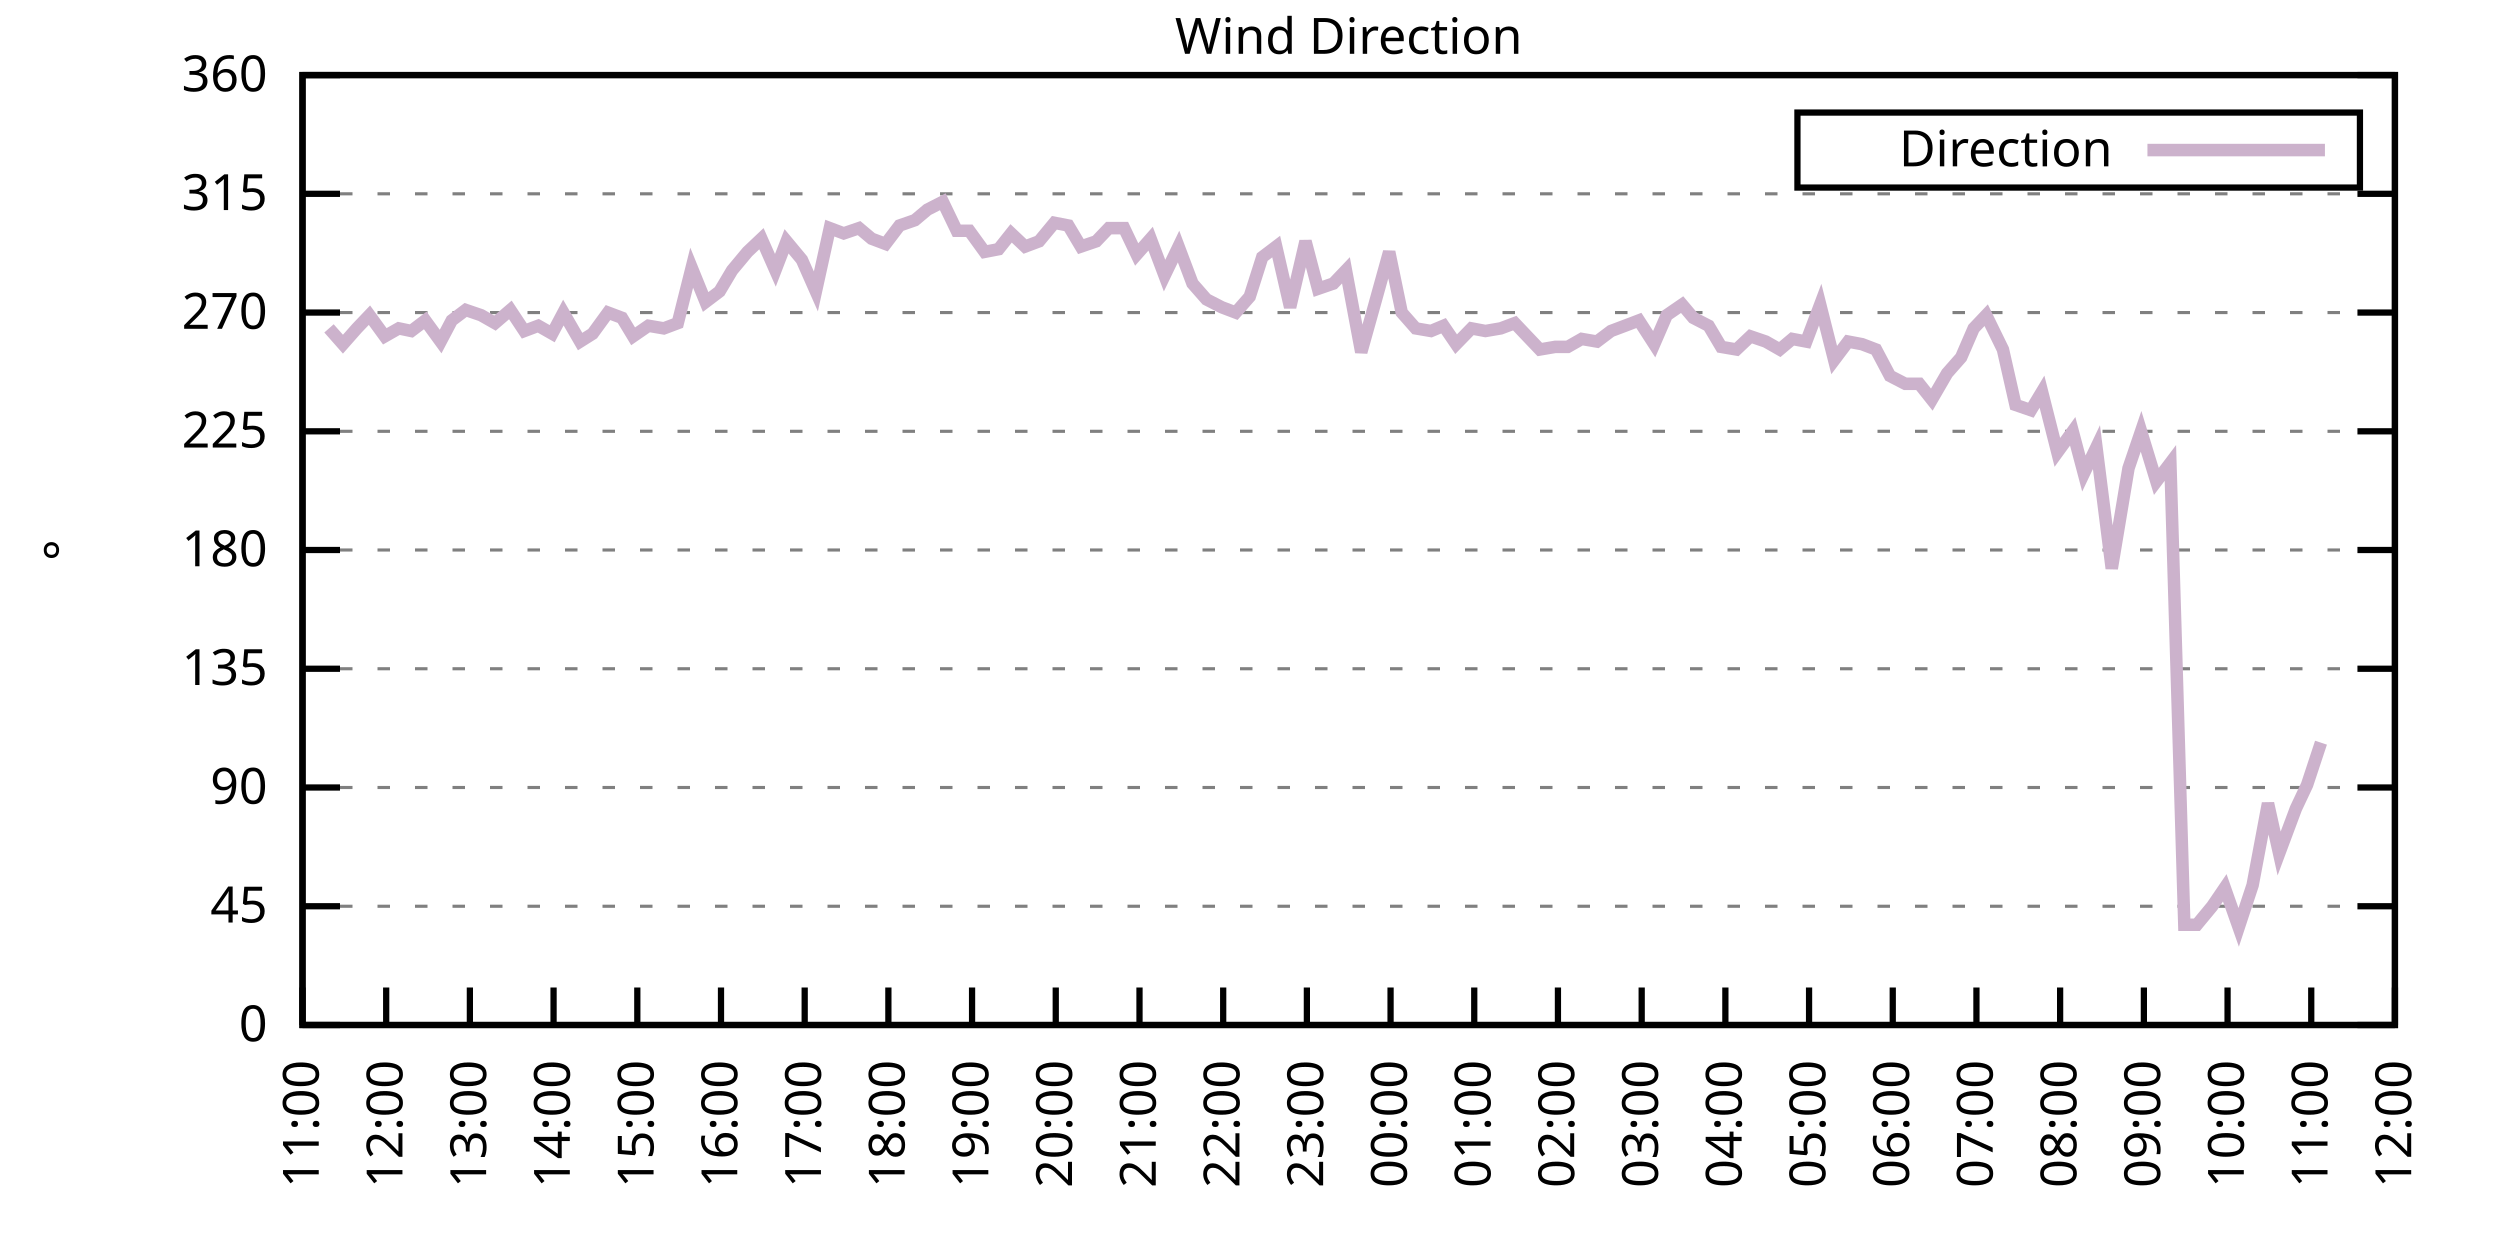
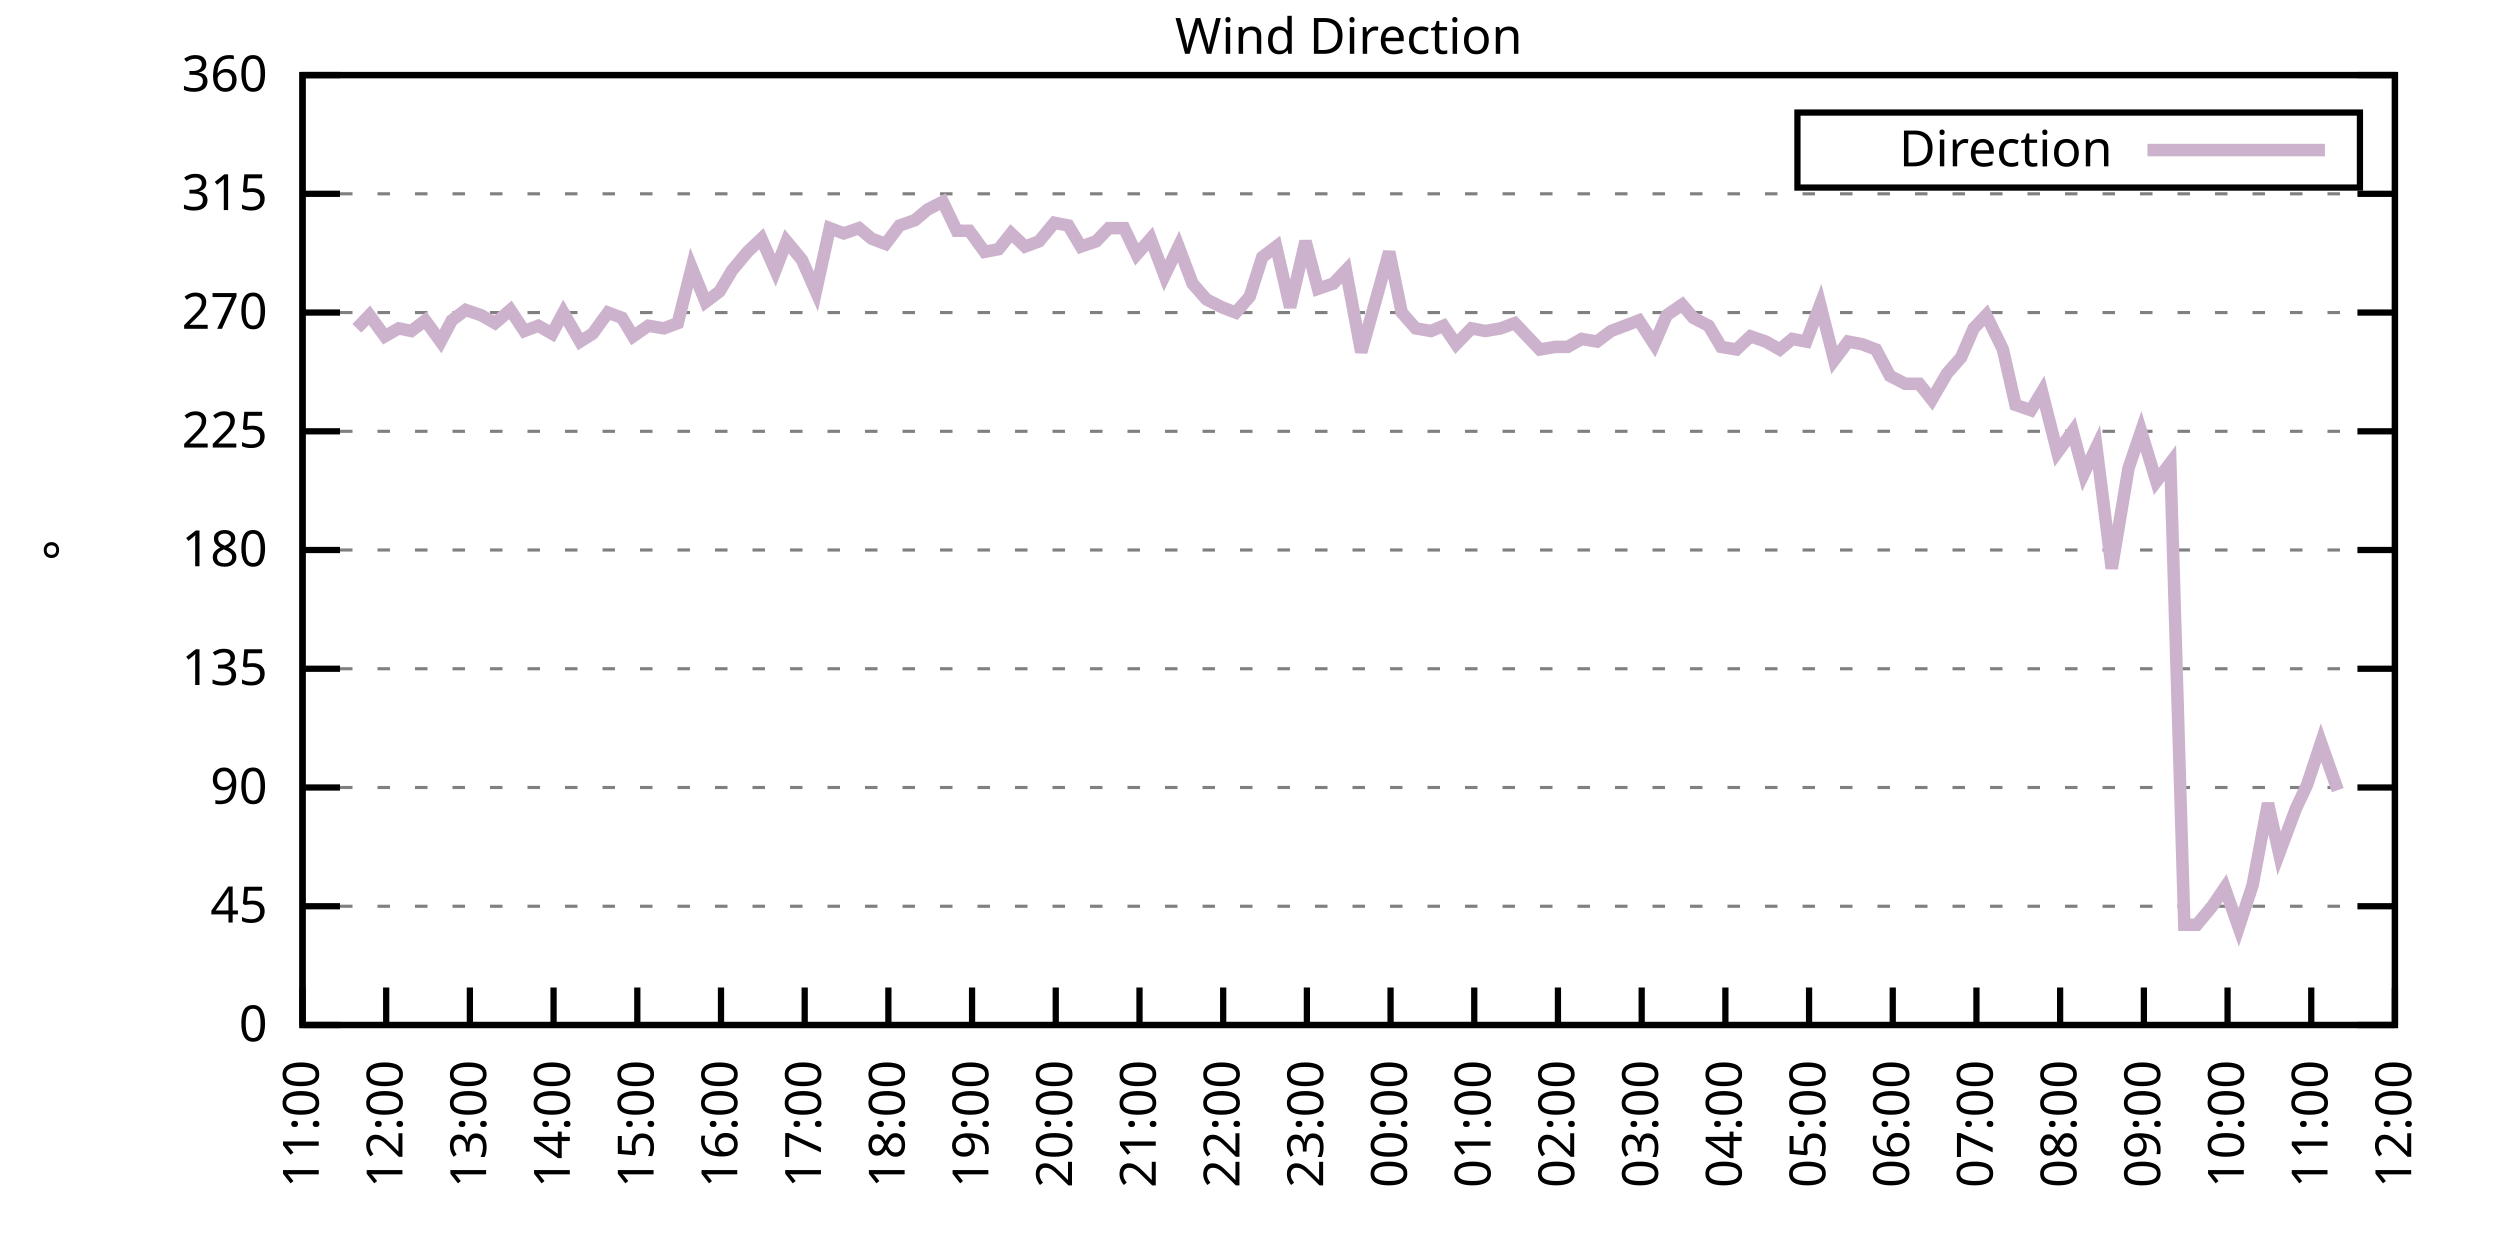
<svg xmlns="http://www.w3.org/2000/svg" xmlns:xlink="http://www.w3.org/1999/xlink" width="400" height="200" viewBox="0 0 400 200">
  <g id="gnuplot_canvas">
    <rect x="0" y="0" width="400" height="200" fill="none" />
    <defs>
      <circle id="gpDot" r="0.5" stroke-width="0.5" stroke="currentColor" />
      <path id="gpPt0" stroke-width="0.333" stroke="currentColor" d="M-1,0 h2 M0,-1 v2" />
      <path id="gpPt1" stroke-width="0.333" stroke="currentColor" d="M-1,-1 L1,1 M1,-1 L-1,1" />
      <path id="gpPt2" stroke-width="0.333" stroke="currentColor" d="M-1,0 L1,0 M0,-1 L0,1 M-1,-1 L1,1 M-1,1 L1,-1" />
      <rect id="gpPt3" stroke-width="0.333" stroke="currentColor" x="-1" y="-1" width="2" height="2" />
      <rect id="gpPt4" stroke-width="0.333" stroke="currentColor" fill="currentColor" x="-1" y="-1" width="2" height="2" />
      <circle id="gpPt5" stroke-width="0.333" stroke="currentColor" cx="0" cy="0" r="1" />
      <use xlink:href="#gpPt5" id="gpPt6" fill="currentColor" stroke="none" />
      <path id="gpPt7" stroke-width="0.333" stroke="currentColor" d="M0,-1.33 L-1.33,0.67 L1.33,0.67 z" />
      <use xlink:href="#gpPt7" id="gpPt8" fill="currentColor" stroke="none" />
      <use xlink:href="#gpPt7" id="gpPt9" stroke="currentColor" transform="rotate(180)" />
      <use xlink:href="#gpPt9" id="gpPt10" fill="currentColor" stroke="none" />
      <use xlink:href="#gpPt3" id="gpPt11" stroke="currentColor" transform="rotate(45)" />
      <use xlink:href="#gpPt11" id="gpPt12" fill="currentColor" stroke="none" />
      <path id="gpPt13" stroke-width="0.333" stroke="currentColor" d="M0,1.330 L1.265,0.411 L0.782,-1.067 L-0.782,-1.076 L-1.265,0.411 z" />
      <use xlink:href="#gpPt13" id="gpPt14" fill="currentColor" stroke="none" />
      <filter id="textbox" filterUnits="objectBoundingBox" x="0" y="0" height="1" width="1">
        <feFlood flood-color="white" flood-opacity="1" result="bgnd" />
        <feComposite in="SourceGraphic" in2="bgnd" operator="atop" />
      </filter>
      <filter id="greybox" filterUnits="objectBoundingBox" x="0" y="0" height="1" width="1">
        <feFlood flood-color="lightgrey" flood-opacity="1" result="grey" />
        <feComposite in="SourceGraphic" in2="grey" operator="atop" />
      </filter>
    </defs>
    <g fill="none" color="white" stroke="currentColor" stroke-width="1.00" stroke-linecap="butt" stroke-linejoin="miter">
</g>
    <g fill="none" color="black" stroke="currentColor" stroke-width="1.00" stroke-linecap="butt" stroke-linejoin="miter">
      <g stroke="none" shape-rendering="crispEdges">
        <polygon fill="rgb(255, 255, 255)" points="48.40,164.00 383.18,164.00 383.18,12.02 48.40,12.02 " />
      </g>
    </g>
    <g fill="none" color="black" stroke="currentColor" stroke-width="1.00" stroke-linecap="butt" stroke-linejoin="miter">
</g>
    <g fill="none" color="black" stroke="black" stroke-width="0.50" stroke-linecap="butt" stroke-linejoin="miter">
</g>
    <g fill="none" color="gray" stroke="currentColor" stroke-width="0.50" stroke-linecap="butt" stroke-linejoin="miter">
      <path stroke="gray" stroke-dasharray="2,4" class="gridline" d="M48.40,164.00 L383.19,164.00  " />
    </g>
    <g fill="none" color="gray" stroke="gray" stroke-width="1.00" stroke-linecap="butt" stroke-linejoin="miter">
</g>
    <g fill="none" color="black" stroke="currentColor" stroke-width="1.00" stroke-linecap="butt" stroke-linejoin="miter">
      <path stroke="black" d="M48.40,164.00 L54.40,164.00 M383.19,164.00 L377.19,164.00  " />
      <g transform="translate(42.80,166.60)" stroke="none" fill="black" font-family="Sans" font-size="8.00" text-anchor="end">
        <text>
          <tspan font-family="Sans"> 0</tspan>
        </text>
      </g>
    </g>
    <g fill="none" color="black" stroke="currentColor" stroke-width="1.00" stroke-linecap="butt" stroke-linejoin="miter">
</g>
    <g fill="none" color="black" stroke="black" stroke-width="0.50" stroke-linecap="butt" stroke-linejoin="miter">
</g>
    <g fill="none" color="gray" stroke="currentColor" stroke-width="0.50" stroke-linecap="butt" stroke-linejoin="miter">
      <path stroke="gray" stroke-dasharray="2,4" class="gridline" d="M48.40,145.00 L383.19,145.00  " />
    </g>
    <g fill="none" color="gray" stroke="gray" stroke-width="1.00" stroke-linecap="butt" stroke-linejoin="miter">
</g>
    <g fill="none" color="black" stroke="currentColor" stroke-width="1.00" stroke-linecap="butt" stroke-linejoin="miter">
      <path stroke="black" d="M48.40,145.00 L54.40,145.00 M383.19,145.00 L377.19,145.00  " />
      <g transform="translate(42.80,147.60)" stroke="none" fill="black" font-family="Sans" font-size="8.00" text-anchor="end">
        <text>
          <tspan font-family="Sans"> 45</tspan>
        </text>
      </g>
    </g>
    <g fill="none" color="black" stroke="currentColor" stroke-width="1.00" stroke-linecap="butt" stroke-linejoin="miter">
</g>
    <g fill="none" color="black" stroke="black" stroke-width="0.50" stroke-linecap="butt" stroke-linejoin="miter">
</g>
    <g fill="none" color="gray" stroke="currentColor" stroke-width="0.50" stroke-linecap="butt" stroke-linejoin="miter">
      <path stroke="gray" stroke-dasharray="2,4" class="gridline" d="M48.40,126.00 L383.19,126.00  " />
    </g>
    <g fill="none" color="gray" stroke="gray" stroke-width="1.00" stroke-linecap="butt" stroke-linejoin="miter">
</g>
    <g fill="none" color="black" stroke="currentColor" stroke-width="1.00" stroke-linecap="butt" stroke-linejoin="miter">
      <path stroke="black" d="M48.40,126.00 L54.40,126.00 M383.19,126.00 L377.19,126.00  " />
      <g transform="translate(42.80,128.60)" stroke="none" fill="black" font-family="Sans" font-size="8.00" text-anchor="end">
        <text>
          <tspan font-family="Sans"> 90</tspan>
        </text>
      </g>
    </g>
    <g fill="none" color="black" stroke="currentColor" stroke-width="1.00" stroke-linecap="butt" stroke-linejoin="miter">
</g>
    <g fill="none" color="black" stroke="black" stroke-width="0.50" stroke-linecap="butt" stroke-linejoin="miter">
</g>
    <g fill="none" color="gray" stroke="currentColor" stroke-width="0.50" stroke-linecap="butt" stroke-linejoin="miter">
      <path stroke="gray" stroke-dasharray="2,4" class="gridline" d="M48.40,107.00 L383.19,107.00  " />
    </g>
    <g fill="none" color="gray" stroke="gray" stroke-width="1.00" stroke-linecap="butt" stroke-linejoin="miter">
</g>
    <g fill="none" color="black" stroke="currentColor" stroke-width="1.00" stroke-linecap="butt" stroke-linejoin="miter">
      <path stroke="black" d="M48.40,107.00 L54.40,107.00 M383.19,107.00 L377.19,107.00  " />
      <g transform="translate(42.80,109.60)" stroke="none" fill="black" font-family="Sans" font-size="8.00" text-anchor="end">
        <text>
          <tspan font-family="Sans"> 135</tspan>
        </text>
      </g>
    </g>
    <g fill="none" color="black" stroke="currentColor" stroke-width="1.00" stroke-linecap="butt" stroke-linejoin="miter">
</g>
    <g fill="none" color="black" stroke="black" stroke-width="0.50" stroke-linecap="butt" stroke-linejoin="miter">
</g>
    <g fill="none" color="gray" stroke="currentColor" stroke-width="0.50" stroke-linecap="butt" stroke-linejoin="miter">
      <path stroke="gray" stroke-dasharray="2,4" class="gridline" d="M48.40,88.00 L383.19,88.00  " />
    </g>
    <g fill="none" color="gray" stroke="gray" stroke-width="1.00" stroke-linecap="butt" stroke-linejoin="miter">
</g>
    <g fill="none" color="black" stroke="currentColor" stroke-width="1.00" stroke-linecap="butt" stroke-linejoin="miter">
      <path stroke="black" d="M48.40,88.00 L54.40,88.00 M383.19,88.00 L377.19,88.00  " />
      <g transform="translate(42.80,90.60)" stroke="none" fill="black" font-family="Sans" font-size="8.00" text-anchor="end">
        <text>
          <tspan font-family="Sans"> 180</tspan>
        </text>
      </g>
    </g>
    <g fill="none" color="black" stroke="currentColor" stroke-width="1.00" stroke-linecap="butt" stroke-linejoin="miter">
</g>
    <g fill="none" color="black" stroke="black" stroke-width="0.50" stroke-linecap="butt" stroke-linejoin="miter">
</g>
    <g fill="none" color="gray" stroke="currentColor" stroke-width="0.50" stroke-linecap="butt" stroke-linejoin="miter">
      <path stroke="gray" stroke-dasharray="2,4" class="gridline" d="M48.40,69.01 L383.19,69.01  " />
    </g>
    <g fill="none" color="gray" stroke="gray" stroke-width="1.00" stroke-linecap="butt" stroke-linejoin="miter">
</g>
    <g fill="none" color="black" stroke="currentColor" stroke-width="1.00" stroke-linecap="butt" stroke-linejoin="miter">
      <path stroke="black" d="M48.40,69.01 L54.40,69.01 M383.19,69.01 L377.19,69.01  " />
      <g transform="translate(42.80,71.61)" stroke="none" fill="black" font-family="Sans" font-size="8.00" text-anchor="end">
        <text>
          <tspan font-family="Sans"> 225</tspan>
        </text>
      </g>
    </g>
    <g fill="none" color="black" stroke="currentColor" stroke-width="1.00" stroke-linecap="butt" stroke-linejoin="miter">
</g>
    <g fill="none" color="black" stroke="black" stroke-width="0.50" stroke-linecap="butt" stroke-linejoin="miter">
</g>
    <g fill="none" color="gray" stroke="currentColor" stroke-width="0.50" stroke-linecap="butt" stroke-linejoin="miter">
      <path stroke="gray" stroke-dasharray="2,4" class="gridline" d="M48.40,50.01 L383.19,50.01  " />
    </g>
    <g fill="none" color="gray" stroke="gray" stroke-width="1.00" stroke-linecap="butt" stroke-linejoin="miter">
</g>
    <g fill="none" color="black" stroke="currentColor" stroke-width="1.00" stroke-linecap="butt" stroke-linejoin="miter">
      <path stroke="black" d="M48.40,50.01 L54.40,50.01 M383.19,50.01 L377.19,50.01  " />
      <g transform="translate(42.80,52.61)" stroke="none" fill="black" font-family="Sans" font-size="8.00" text-anchor="end">
        <text>
          <tspan font-family="Sans"> 270</tspan>
        </text>
      </g>
    </g>
    <g fill="none" color="black" stroke="currentColor" stroke-width="1.00" stroke-linecap="butt" stroke-linejoin="miter">
</g>
    <g fill="none" color="black" stroke="black" stroke-width="0.50" stroke-linecap="butt" stroke-linejoin="miter">
</g>
    <g fill="none" color="gray" stroke="currentColor" stroke-width="0.50" stroke-linecap="butt" stroke-linejoin="miter">
      <path stroke="gray" stroke-dasharray="2,4" class="gridline" d="M48.40,31.01 L383.19,31.01  " />
    </g>
    <g fill="none" color="gray" stroke="gray" stroke-width="1.00" stroke-linecap="butt" stroke-linejoin="miter">
</g>
    <g fill="none" color="black" stroke="currentColor" stroke-width="1.00" stroke-linecap="butt" stroke-linejoin="miter">
      <path stroke="black" d="M48.40,31.01 L54.40,31.01 M383.19,31.01 L377.19,31.01  " />
      <g transform="translate(42.80,33.61)" stroke="none" fill="black" font-family="Sans" font-size="8.00" text-anchor="end">
        <text>
          <tspan font-family="Sans"> 315</tspan>
        </text>
      </g>
    </g>
    <g fill="none" color="black" stroke="currentColor" stroke-width="1.00" stroke-linecap="butt" stroke-linejoin="miter">
</g>
    <g fill="none" color="black" stroke="black" stroke-width="0.50" stroke-linecap="butt" stroke-linejoin="miter">
</g>
    <g fill="none" color="gray" stroke="currentColor" stroke-width="0.50" stroke-linecap="butt" stroke-linejoin="miter">
      <path stroke="gray" stroke-dasharray="2,4" class="gridline" d="M48.40,12.01 L383.19,12.01  " />
    </g>
    <g fill="none" color="gray" stroke="gray" stroke-width="1.00" stroke-linecap="butt" stroke-linejoin="miter">
</g>
    <g fill="none" color="black" stroke="currentColor" stroke-width="1.00" stroke-linecap="butt" stroke-linejoin="miter">
      <path stroke="black" d="M48.40,12.01 L54.40,12.01 M383.19,12.01 L377.19,12.01  " />
      <g transform="translate(42.80,14.61)" stroke="none" fill="black" font-family="Sans" font-size="8.00" text-anchor="end">
        <text>
          <tspan font-family="Sans"> 360</tspan>
        </text>
      </g>
    </g>
    <g fill="none" color="black" stroke="currentColor" stroke-width="1.00" stroke-linecap="butt" stroke-linejoin="miter">
      <path stroke="black" d="M48.40,164.00 L48.40,158.00  " />
      <g transform="translate(51.00,169.60) rotate(270.00)" stroke="none" fill="black" font-family="Sans" font-size="8.00" text-anchor="end">
        <text>
          <tspan font-family="Sans">11:00</tspan>
        </text>
      </g>
    </g>
    <g fill="none" color="black" stroke="currentColor" stroke-width="1.00" stroke-linecap="butt" stroke-linejoin="miter">
      <path stroke="black" d="M61.79,164.00 L61.79,158.00  " />
      <g transform="translate(64.39,169.60) rotate(270.00)" stroke="none" fill="black" font-family="Sans" font-size="8.00" text-anchor="end">
        <text>
          <tspan font-family="Sans">12:00</tspan>
        </text>
      </g>
    </g>
    <g fill="none" color="black" stroke="currentColor" stroke-width="1.00" stroke-linecap="butt" stroke-linejoin="miter">
      <path stroke="black" d="M75.18,164.00 L75.18,158.00  " />
      <g transform="translate(77.78,169.60) rotate(270.00)" stroke="none" fill="black" font-family="Sans" font-size="8.00" text-anchor="end">
        <text>
          <tspan font-family="Sans">13:00</tspan>
        </text>
      </g>
    </g>
    <g fill="none" color="black" stroke="currentColor" stroke-width="1.00" stroke-linecap="butt" stroke-linejoin="miter">
      <path stroke="black" d="M88.57,164.00 L88.57,158.00  " />
      <g transform="translate(91.17,169.60) rotate(270.00)" stroke="none" fill="black" font-family="Sans" font-size="8.00" text-anchor="end">
        <text>
          <tspan font-family="Sans">14:00</tspan>
        </text>
      </g>
    </g>
    <g fill="none" color="black" stroke="currentColor" stroke-width="1.00" stroke-linecap="butt" stroke-linejoin="miter">
      <path stroke="black" d="M101.97,164.00 L101.97,158.00  " />
      <g transform="translate(104.57,169.60) rotate(270.00)" stroke="none" fill="black" font-family="Sans" font-size="8.00" text-anchor="end">
        <text>
          <tspan font-family="Sans">15:00</tspan>
        </text>
      </g>
    </g>
    <g fill="none" color="black" stroke="currentColor" stroke-width="1.00" stroke-linecap="butt" stroke-linejoin="miter">
      <path stroke="black" d="M115.36,164.00 L115.36,158.00  " />
      <g transform="translate(117.96,169.60) rotate(270.00)" stroke="none" fill="black" font-family="Sans" font-size="8.00" text-anchor="end">
        <text>
          <tspan font-family="Sans">16:00</tspan>
        </text>
      </g>
    </g>
    <g fill="none" color="black" stroke="currentColor" stroke-width="1.00" stroke-linecap="butt" stroke-linejoin="miter">
      <path stroke="black" d="M128.75,164.00 L128.75,158.00  " />
      <g transform="translate(131.35,169.60) rotate(270.00)" stroke="none" fill="black" font-family="Sans" font-size="8.00" text-anchor="end">
        <text>
          <tspan font-family="Sans">17:00</tspan>
        </text>
      </g>
    </g>
    <g fill="none" color="black" stroke="currentColor" stroke-width="1.00" stroke-linecap="butt" stroke-linejoin="miter">
      <path stroke="black" d="M142.14,164.00 L142.14,158.00  " />
      <g transform="translate(144.74,169.60) rotate(270.00)" stroke="none" fill="black" font-family="Sans" font-size="8.00" text-anchor="end">
        <text>
          <tspan font-family="Sans">18:00</tspan>
        </text>
      </g>
    </g>
    <g fill="none" color="black" stroke="currentColor" stroke-width="1.00" stroke-linecap="butt" stroke-linejoin="miter">
      <path stroke="black" d="M155.53,164.00 L155.53,158.00  " />
      <g transform="translate(158.13,169.60) rotate(270.00)" stroke="none" fill="black" font-family="Sans" font-size="8.00" text-anchor="end">
        <text>
          <tspan font-family="Sans">19:00</tspan>
        </text>
      </g>
    </g>
    <g fill="none" color="black" stroke="currentColor" stroke-width="1.00" stroke-linecap="butt" stroke-linejoin="miter">
      <path stroke="black" d="M168.92,164.00 L168.92,158.00  " />
      <g transform="translate(171.52,169.60) rotate(270.00)" stroke="none" fill="black" font-family="Sans" font-size="8.00" text-anchor="end">
        <text>
          <tspan font-family="Sans">20:00</tspan>
        </text>
      </g>
    </g>
    <g fill="none" color="black" stroke="currentColor" stroke-width="1.00" stroke-linecap="butt" stroke-linejoin="miter">
      <path stroke="black" d="M182.32,164.00 L182.32,158.00  " />
      <g transform="translate(184.92,169.60) rotate(270.00)" stroke="none" fill="black" font-family="Sans" font-size="8.00" text-anchor="end">
        <text>
          <tspan font-family="Sans">21:00</tspan>
        </text>
      </g>
    </g>
    <g fill="none" color="black" stroke="currentColor" stroke-width="1.00" stroke-linecap="butt" stroke-linejoin="miter">
      <path stroke="black" d="M195.71,164.00 L195.71,158.00  " />
      <g transform="translate(198.31,169.60) rotate(270.00)" stroke="none" fill="black" font-family="Sans" font-size="8.00" text-anchor="end">
        <text>
          <tspan font-family="Sans">22:00</tspan>
        </text>
      </g>
    </g>
    <g fill="none" color="black" stroke="currentColor" stroke-width="1.00" stroke-linecap="butt" stroke-linejoin="miter">
      <path stroke="black" d="M209.10,164.00 L209.10,158.00  " />
      <g transform="translate(211.70,169.60) rotate(270.00)" stroke="none" fill="black" font-family="Sans" font-size="8.00" text-anchor="end">
        <text>
          <tspan font-family="Sans">23:00</tspan>
        </text>
      </g>
    </g>
    <g fill="none" color="black" stroke="currentColor" stroke-width="1.00" stroke-linecap="butt" stroke-linejoin="miter">
      <path stroke="black" d="M222.49,164.00 L222.49,158.00  " />
      <g transform="translate(225.09,169.60) rotate(270.00)" stroke="none" fill="black" font-family="Sans" font-size="8.00" text-anchor="end">
        <text>
          <tspan font-family="Sans">00:00</tspan>
        </text>
      </g>
    </g>
    <g fill="none" color="black" stroke="currentColor" stroke-width="1.00" stroke-linecap="butt" stroke-linejoin="miter">
      <path stroke="black" d="M235.88,164.00 L235.88,158.00  " />
      <g transform="translate(238.48,169.60) rotate(270.00)" stroke="none" fill="black" font-family="Sans" font-size="8.00" text-anchor="end">
        <text>
          <tspan font-family="Sans">01:00</tspan>
        </text>
      </g>
    </g>
    <g fill="none" color="black" stroke="currentColor" stroke-width="1.00" stroke-linecap="butt" stroke-linejoin="miter">
      <path stroke="black" d="M249.27,164.00 L249.27,158.00  " />
      <g transform="translate(251.87,169.60) rotate(270.00)" stroke="none" fill="black" font-family="Sans" font-size="8.00" text-anchor="end">
        <text>
          <tspan font-family="Sans">02:00</tspan>
        </text>
      </g>
    </g>
    <g fill="none" color="black" stroke="currentColor" stroke-width="1.00" stroke-linecap="butt" stroke-linejoin="miter">
      <path stroke="black" d="M262.67,164.00 L262.67,158.00  " />
      <g transform="translate(265.27,169.60) rotate(270.00)" stroke="none" fill="black" font-family="Sans" font-size="8.00" text-anchor="end">
        <text>
          <tspan font-family="Sans">03:00</tspan>
        </text>
      </g>
    </g>
    <g fill="none" color="black" stroke="currentColor" stroke-width="1.00" stroke-linecap="butt" stroke-linejoin="miter">
      <path stroke="black" d="M276.06,164.00 L276.06,158.00  " />
      <g transform="translate(278.66,169.60) rotate(270.00)" stroke="none" fill="black" font-family="Sans" font-size="8.00" text-anchor="end">
        <text>
          <tspan font-family="Sans">04:00</tspan>
        </text>
      </g>
    </g>
    <g fill="none" color="black" stroke="currentColor" stroke-width="1.00" stroke-linecap="butt" stroke-linejoin="miter">
      <path stroke="black" d="M289.45,164.00 L289.45,158.00  " />
      <g transform="translate(292.05,169.60) rotate(270.00)" stroke="none" fill="black" font-family="Sans" font-size="8.00" text-anchor="end">
        <text>
          <tspan font-family="Sans">05:00</tspan>
        </text>
      </g>
    </g>
    <g fill="none" color="black" stroke="currentColor" stroke-width="1.00" stroke-linecap="butt" stroke-linejoin="miter">
      <path stroke="black" d="M302.84,164.00 L302.84,158.00  " />
      <g transform="translate(305.44,169.60) rotate(270.00)" stroke="none" fill="black" font-family="Sans" font-size="8.00" text-anchor="end">
        <text>
          <tspan font-family="Sans">06:00</tspan>
        </text>
      </g>
    </g>
    <g fill="none" color="black" stroke="currentColor" stroke-width="1.00" stroke-linecap="butt" stroke-linejoin="miter">
      <path stroke="black" d="M316.23,164.00 L316.23,158.00  " />
      <g transform="translate(318.83,169.60) rotate(270.00)" stroke="none" fill="black" font-family="Sans" font-size="8.00" text-anchor="end">
        <text>
          <tspan font-family="Sans">07:00</tspan>
        </text>
      </g>
    </g>
    <g fill="none" color="black" stroke="currentColor" stroke-width="1.00" stroke-linecap="butt" stroke-linejoin="miter">
      <path stroke="black" d="M329.62,164.00 L329.62,158.00  " />
      <g transform="translate(332.22,169.60) rotate(270.00)" stroke="none" fill="black" font-family="Sans" font-size="8.00" text-anchor="end">
        <text>
          <tspan font-family="Sans">08:00</tspan>
        </text>
      </g>
    </g>
    <g fill="none" color="black" stroke="currentColor" stroke-width="1.00" stroke-linecap="butt" stroke-linejoin="miter">
      <path stroke="black" d="M343.02,164.00 L343.02,158.00  " />
      <g transform="translate(345.62,169.60) rotate(270.00)" stroke="none" fill="black" font-family="Sans" font-size="8.00" text-anchor="end">
        <text>
          <tspan font-family="Sans">09:00</tspan>
        </text>
      </g>
    </g>
    <g fill="none" color="black" stroke="currentColor" stroke-width="1.00" stroke-linecap="butt" stroke-linejoin="miter">
      <path stroke="black" d="M356.41,164.00 L356.41,158.00  " />
      <g transform="translate(359.01,169.60) rotate(270.00)" stroke="none" fill="black" font-family="Sans" font-size="8.00" text-anchor="end">
        <text>
          <tspan font-family="Sans">10:00</tspan>
        </text>
      </g>
    </g>
    <g fill="none" color="black" stroke="currentColor" stroke-width="1.00" stroke-linecap="butt" stroke-linejoin="miter">
      <path stroke="black" d="M369.80,164.00 L369.80,158.00  " />
      <g transform="translate(372.40,169.60) rotate(270.00)" stroke="none" fill="black" font-family="Sans" font-size="8.00" text-anchor="end">
        <text>
          <tspan font-family="Sans">11:00</tspan>
        </text>
      </g>
    </g>
    <g fill="none" color="black" stroke="currentColor" stroke-width="1.00" stroke-linecap="butt" stroke-linejoin="miter">
      <path stroke="black" d="M383.19,164.00 L383.19,158.00  " />
      <g transform="translate(385.79,169.60) rotate(270.00)" stroke="none" fill="black" font-family="Sans" font-size="8.00" text-anchor="end">
        <text>
          <tspan font-family="Sans">12:00</tspan>
        </text>
      </g>
    </g>
    <g fill="none" color="black" stroke="currentColor" stroke-width="1.00" stroke-linecap="butt" stroke-linejoin="miter">
</g>
    <g fill="none" color="black" stroke="currentColor" stroke-width="1.00" stroke-linecap="butt" stroke-linejoin="miter">
      <path stroke="black" d="M48.40,12.01 L48.40,164.00 L383.19,164.00 L383.19,12.01 L48.40,12.01 Z  " />
    </g>
    <g fill="none" color="black" stroke="currentColor" stroke-width="1.00" stroke-linecap="butt" stroke-linejoin="miter">
</g>
    <g fill="none" color="black" stroke="currentColor" stroke-width="1.00" stroke-linecap="butt" stroke-linejoin="miter">
      <path stroke="black" d="M287.59,30.01 L287.59,18.01 L377.59,18.01 L377.59,30.01 L287.59,30.01 Z  " />
    </g>
    <g id="Wind_direction_plot_1">
      <g fill="none" color="white" stroke="black" stroke-width="2.00" stroke-linecap="butt" stroke-linejoin="miter">
</g>
      <g fill="none" color="black" stroke="currentColor" stroke-width="2.00" stroke-linecap="butt" stroke-linejoin="miter">
        <g transform="translate(337.99,26.61)" stroke="none" fill="black" font-family="Sans" font-size="8.00" text-anchor="end">
          <text>
            <tspan font-family="Sans">Direction</tspan>
          </text>
        </g>
      </g>
      <g fill="none" color="black" stroke="currentColor" stroke-width="2.00" stroke-linecap="butt" stroke-linejoin="miter">
-         <path stroke="rgb(204, 178, 204)" d="M343.59,24.01 L371.99,24.01 M52.64,52.54 L54.87,55.07 L57.10,52.54 L59.11,50.43 L61.57,53.81 L63.80,52.54   L65.81,52.96 L68.04,51.27 L70.50,54.65 L72.28,51.27 L74.51,49.59 L76.97,50.43 L79.20,51.70 L81.66,49.59   L83.89,52.96 L86.12,52.12 L88.35,53.39 L90.14,50.01 L92.82,54.65 L94.82,53.39 L97.28,50.01 L99.51,50.85   L101.30,53.81 L103.75,52.12 L106.21,52.54 L108.44,51.70 L110.67,42.83 L112.90,48.32 L115.13,46.63 L117.14,43.25   L119.60,40.30 L121.83,38.19 L124.06,43.25 L125.85,38.61 L128.30,41.56 L130.54,46.63 L132.77,36.50 L135.00,37.34   L137.45,36.50 L139.46,38.19 L141.69,39.03 L143.93,36.08 L146.38,35.23 L148.39,33.54 L150.85,32.28 L153.08,36.92   L155.09,36.92 L157.54,40.30 L159.77,39.87 L161.78,37.34 L164.01,39.45 L166.25,38.61 L168.70,35.65 L170.93,36.08   L172.94,39.45 L175.40,38.61 L177.41,36.50 L179.86,36.50 L181.87,40.72 L184.10,38.19 L186.33,44.10 L188.57,39.45   L190.80,45.36 L193.03,47.90 L195.48,49.16 L197.72,50.01 L199.95,47.47 L201.96,41.14 L204.19,39.45 L206.42,49.16   L208.88,38.61 L210.88,46.21 L213.34,45.36 L215.35,43.25 L217.80,56.34 L219.81,49.16 L222.27,40.30 L224.28,50.01   L226.51,52.54 L228.96,52.96 L230.97,52.12 L232.98,55.07 L235.44,52.54 L237.67,52.96 L240.12,52.54 L242.36,51.70   L244.36,53.81 L246.37,55.92 L248.83,55.50 L250.84,55.50 L253.07,54.23 L255.52,54.65 L257.76,52.96 L259.99,52.12   L262.22,51.27 L264.67,55.07 L266.68,50.43 L269.14,48.74 L270.92,50.85 L273.38,52.12 L275.39,55.50 L277.84,55.92   L280.07,53.81 L282.53,54.65 L284.76,55.92 L286.77,54.23 L289.00,54.65 L291.23,48.74 L293.47,57.61 L295.70,54.65   L297.93,55.07 L300.16,55.92 L302.39,60.14 L304.85,61.41 L307.08,61.41 L309.09,63.94 L311.54,59.72 L313.78,57.18   L315.79,52.54 L317.79,50.43 L320.47,55.92 L322.48,64.78 L324.94,65.63 L326.72,62.67 L329.18,72.38 L331.63,69.01   L333.42,75.76 L335.43,71.54 L337.88,90.96 L340.56,74.92 L342.57,69.01 L345.02,77.03 L347.26,74.07 L349.49,147.96   L351.50,147.96 L353.95,145.00 L355.96,142.05 L358.19,148.38 L360.42,141.62 L362.88,128.54 L364.66,136.56 L367.34,129.38   L369.13,125.58 L371.36,118.83  " />
+         <path stroke="rgb(204, 178, 204)" d="M343.59,24.01 L371.99,24.01 M57.10,52.54 L59.11,50.43 L61.57,53.81 L63.80,52.54 L65.81,52.96 L68.04,51.27   L70.50,54.65 L72.28,51.27 L74.51,49.59 L76.97,50.43 L79.20,51.70 L81.66,49.59 L83.89,52.96 L86.12,52.12   L88.35,53.39 L90.14,50.01 L92.82,54.65 L94.82,53.39 L97.28,50.01 L99.51,50.85 L101.30,53.81 L103.75,52.12   L106.21,52.54 L108.44,51.70 L110.67,42.83 L112.90,48.32 L115.13,46.63 L117.14,43.25 L119.60,40.30 L121.83,38.19   L124.06,43.25 L125.85,38.61 L128.30,41.56 L130.54,46.63 L132.77,36.50 L135.00,37.34 L137.45,36.50 L139.46,38.19   L141.69,39.03 L143.93,36.08 L146.38,35.23 L148.39,33.54 L150.85,32.28 L153.08,36.92 L155.09,36.92 L157.54,40.30   L159.77,39.87 L161.78,37.34 L164.01,39.45 L166.25,38.61 L168.70,35.65 L170.93,36.08 L172.94,39.45 L175.40,38.61   L177.41,36.50 L179.86,36.50 L181.87,40.72 L184.10,38.19 L186.33,44.10 L188.57,39.45 L190.80,45.36 L193.03,47.90   L195.48,49.16 L197.72,50.01 L199.95,47.47 L201.96,41.14 L204.19,39.45 L206.42,49.16 L208.88,38.61 L210.88,46.21   L213.34,45.36 L215.35,43.25 L217.80,56.34 L219.81,49.16 L222.27,40.30 L224.28,50.01 L226.51,52.54 L228.96,52.96   L230.97,52.12 L232.98,55.07 L235.44,52.54 L237.67,52.96 L240.12,52.54 L242.36,51.70 L244.36,53.81 L246.37,55.92   L248.83,55.50 L250.84,55.50 L253.07,54.23 L255.52,54.65 L257.76,52.96 L259.99,52.12 L262.22,51.27 L264.67,55.07   L266.68,50.43 L269.14,48.74 L270.92,50.85 L273.38,52.12 L275.39,55.50 L277.84,55.92 L280.07,53.81 L282.53,54.65   L284.76,55.92 L286.77,54.23 L289.00,54.65 L291.23,48.74 L293.47,57.61 L295.70,54.65 L297.93,55.07 L300.16,55.92   L302.39,60.14 L304.85,61.41 L307.08,61.41 L309.09,63.94 L311.54,59.72 L313.78,57.18 L315.79,52.54 L317.79,50.43   L320.47,55.92 L322.48,64.78 L324.94,65.63 L326.72,62.67 L329.18,72.38 L331.63,69.01 L333.42,75.76 L335.43,71.54   L337.88,90.96 L340.56,74.92 L342.57,69.01 L345.02,77.03 L347.26,74.07 L349.49,147.96 L351.50,147.96 L353.95,145.00   L355.96,142.05 L358.19,148.38 L360.42,141.62 L362.88,128.54 L364.66,136.56 L367.34,129.38 L369.13,125.58 L371.36,118.83   L374.04,126.42  " />
      </g>
    </g>
    <g fill="none" color="black" stroke="currentColor" stroke-width="2.00" stroke-linecap="butt" stroke-linejoin="miter">
</g>
    <g fill="none" color="black" stroke="black" stroke-width="1.00" stroke-linecap="butt" stroke-linejoin="miter">
</g>
    <g fill="none" color="black" stroke="currentColor" stroke-width="1.00" stroke-linecap="butt" stroke-linejoin="miter">
      <path stroke="black" d="M48.40,12.01 L48.40,164.00 L383.19,164.00 L383.19,12.01 L48.40,12.01 Z  " />
      <g transform="translate(12.80,88.01) rotate(270.00)" stroke="none" fill="black" font-family="Sans" font-size="8.00" text-anchor="middle">
        <text>
          <tspan font-family="Sans">°</tspan>
        </text>
      </g>
    </g>
    <g fill="none" color="black" stroke="currentColor" stroke-width="1.00" stroke-linecap="butt" stroke-linejoin="miter">
</g>
    <g fill="none" color="black" stroke="currentColor" stroke-width="1.00" stroke-linecap="butt" stroke-linejoin="miter">
      <g transform="translate(215.79,8.61)" stroke="none" fill="black" font-family="Sans" font-size="8.00" text-anchor="middle">
        <text>
          <tspan font-family="Sans">Wind Direction</tspan>
        </text>
      </g>
    </g>
    <g fill="none" color="black" stroke="currentColor" stroke-width="1.00" stroke-linecap="butt" stroke-linejoin="miter">
</g>
  </g>
</svg>
